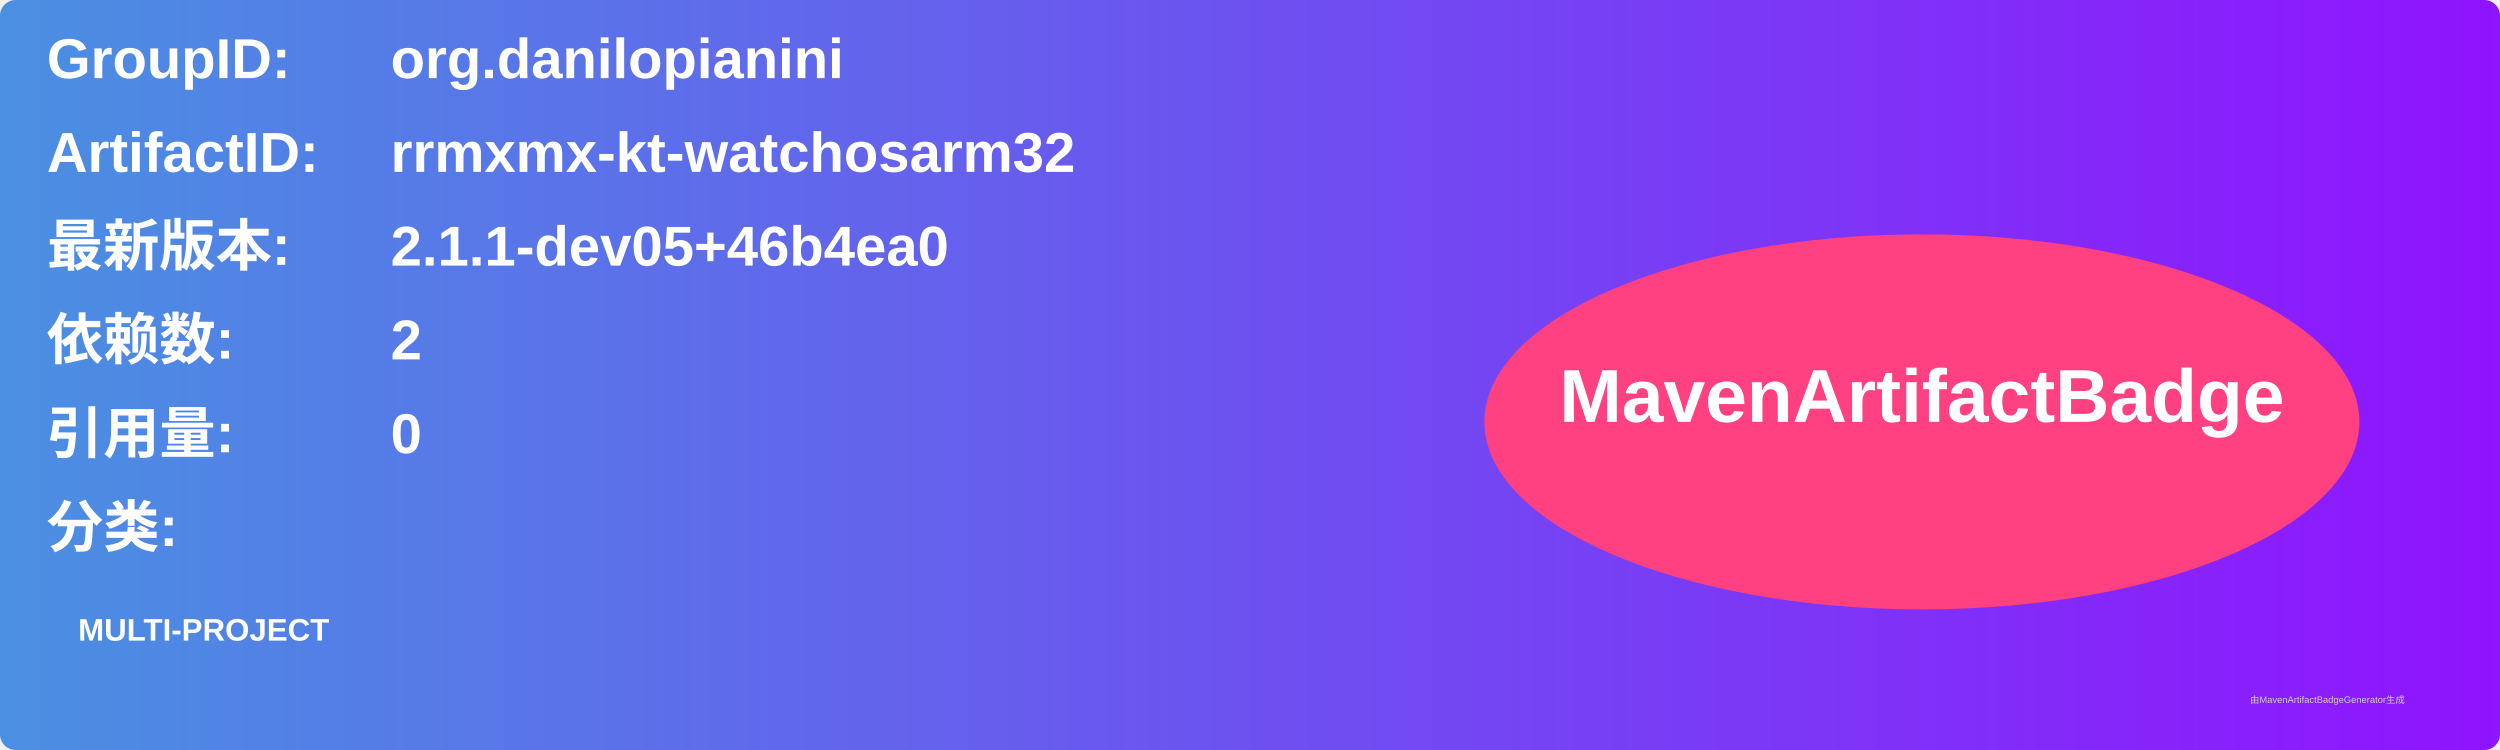
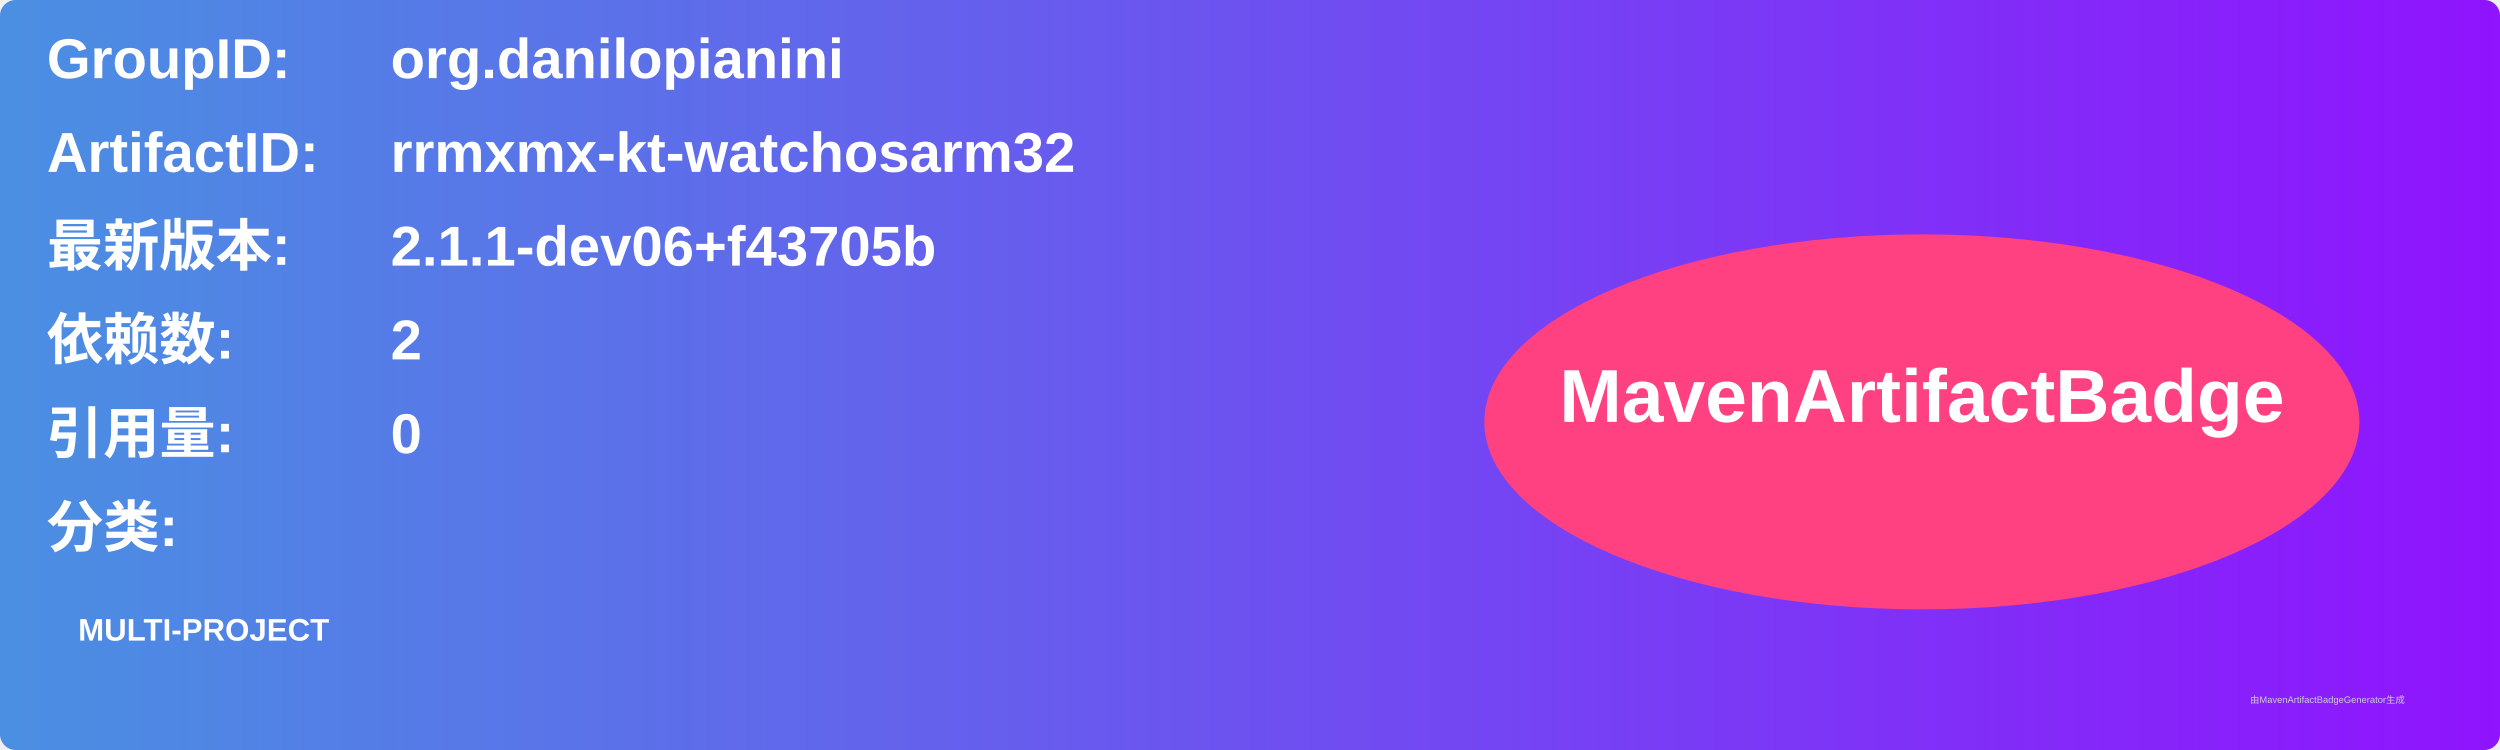
<svg xmlns="http://www.w3.org/2000/svg" width="800" height="240" viewBox="0 0 800 240">
  <linearGradient id="grad" x1="0%" y1="0%" x2="100%" y2="0%">
    <stop offset="0%" stop-color="#4a90e2" />
    <stop offset="100%" stop-color="#9013fe" />
  </linearGradient>
  <rect width="100%" height="100%" rx="5" ry="5" fill="url(#grad)" />
  <g transform="translate(15, 15)">
    <text x="0" y="10" font-family="Arial" font-size="18" fill="white" font-weight="bold" width="260">GroupID:</text>
    <text x="110" y="10" font-family="Arial" font-size="18" fill="white" font-weight="bold" width="460">org.danilopianini</text>
    <text x="0" y="40" font-family="Arial" font-size="18" fill="white" font-weight="bold" width="260">ArtifactID:</text>
    <text x="110" y="40" font-family="Arial" font-size="18" fill="white" font-weight="bold" width="460">rrmxmx-kt-watchosarm32</text>
    <text x="0" y="70" font-family="Arial" font-size="18" fill="white" font-weight="bold">最新版本:</text>
    <text x="110" y="70" font-family="Arial" font-size="18" fill="white" font-weight="bold">
-       <tspan font-weight="bold">2.1.1-dev05+46b4ea0</tspan>
+       <tspan font-weight="bold">2.1.1-dev06+f43705b</tspan>
    </text>
    <text x="0" y="100" font-family="Arial" font-size="18" fill="white" font-weight="bold">依赖数: </text>
    <text x="110" y="100" font-family="Arial" font-size="18" fill="white">
      <tspan font-weight="bold">2</tspan>
    </text>
    <text x="0" y="130" font-family="Arial" font-size="18" fill="white" font-weight="bold">引用量: </text>
    <text x="110" y="130" font-family="Arial" font-size="18" fill="white">
      <tspan font-weight="bold">0</tspan>
    </text>
    <text x="0" y="160" font-family="Arial" font-size="18" fill="white" font-weight="bold">分类:</text>
    <text x="10" y="190" font-family="Arial" font-size="10" fill="white">
      <tspan font-weight="bold">MULTI-PROJECT</tspan>
    </text>
    <ellipse cx="600" cy="120" rx="140" ry="60" fill="#ff4081" />
    <text x="600" y="120" text-anchor="middle" font-family="Arial" font-size="24" fill="white" font-weight="bold">MavenArtifactBadge</text>
  </g>
  <text x="720" y="225" font-family="Arial" font-size="3" fill="#d0d0d0">由MavenArtifactBadgeGenerator生成</text>
</svg>
